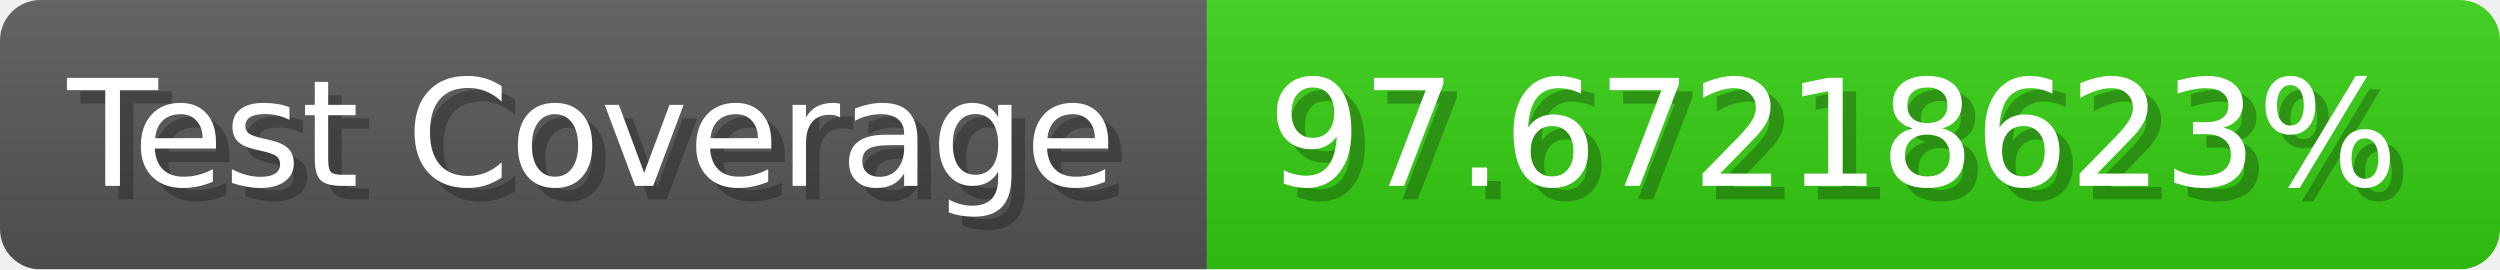
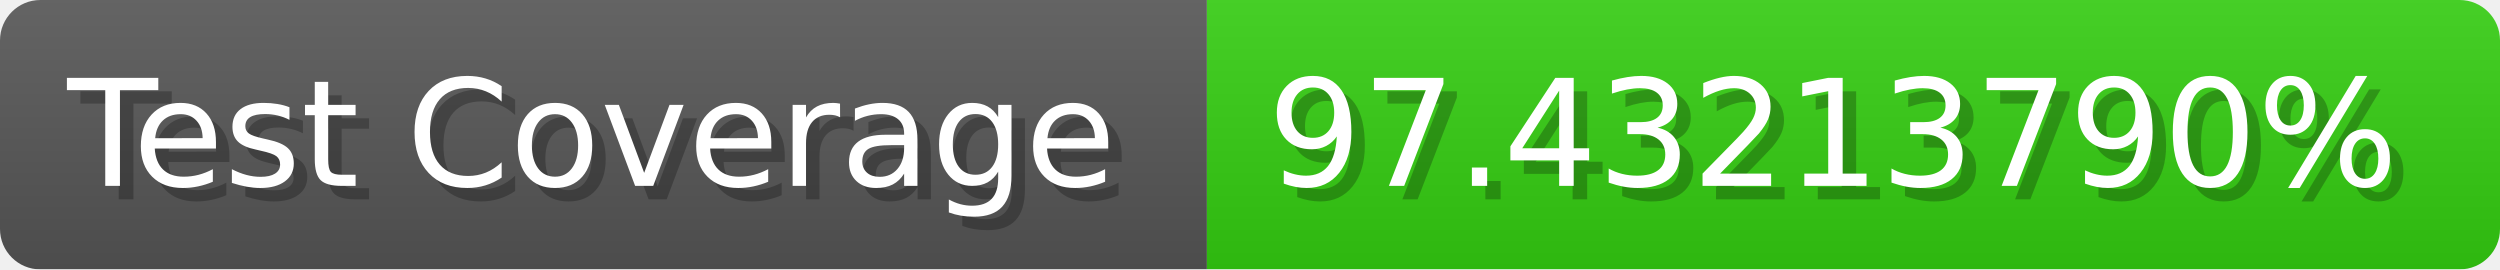
- <svg xmlns="http://www.w3.org/2000/svg" width="185.6" height="20" viewBox="0 0 1856 200" role="img" aria-label="Test Coverage: 97.67218623%">
+ <svg xmlns="http://www.w3.org/2000/svg" width="185.6" height="20" viewBox="0 0 1856 200" role="img" aria-label="Test Coverage: 97.43213790%">
  <linearGradient id="a" x2="0" y2="100%">
    <stop offset="0" stop-opacity=".1" stop-color="#EEE" />
    <stop offset="1" stop-opacity=".1" />
  </linearGradient>
  <mask id="m">
    <rect width="1856" height="200" rx="30" fill="#FFF" />
  </mask>
  <g mask="url(#m)">
    <rect width="896" height="200" fill="#555" />
    <rect width="960" height="200" fill="#3C1" x="896" />
    <rect width="1856" height="200" fill="url(#a)" />
  </g>
  <g aria-hidden="true" fill="#fff" text-anchor="start" font-family="Verdana,DejaVu Sans,sans-serif" font-size="110">
    <text x="60" y="148" textLength="796" fill="#000" opacity="0.25">Test Coverage</text>
    <text x="50" y="138" textLength="796">Test Coverage</text>
-     <text x="951" y="148" textLength="860" fill="#000" opacity="0.25">97.67218623%</text>
-     <text x="941" y="138" textLength="860">97.67218623%</text>
+     <text x="951" y="148" textLength="860" fill="#000" opacity="0.25">97.43213790%</text>
+     <text x="941" y="138" textLength="860">97.43213790%</text>
  </g>
</svg>
